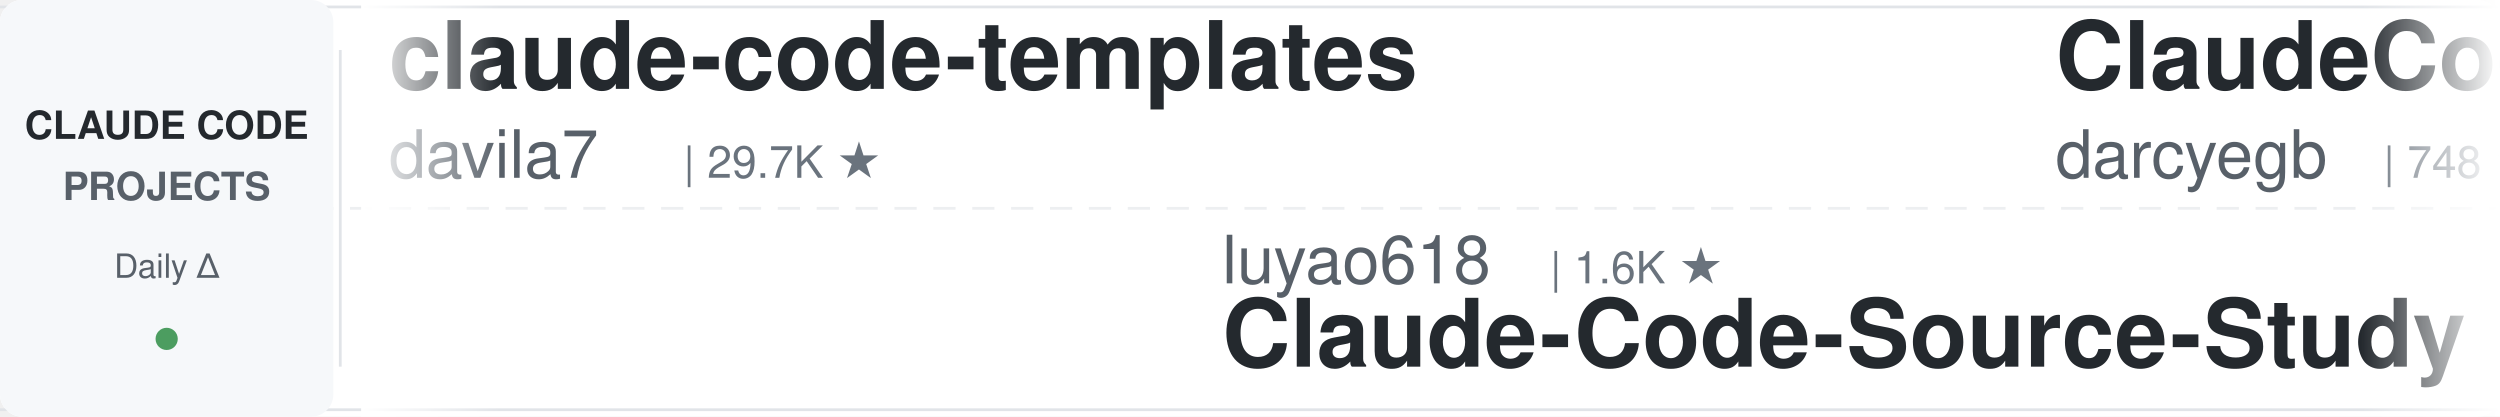
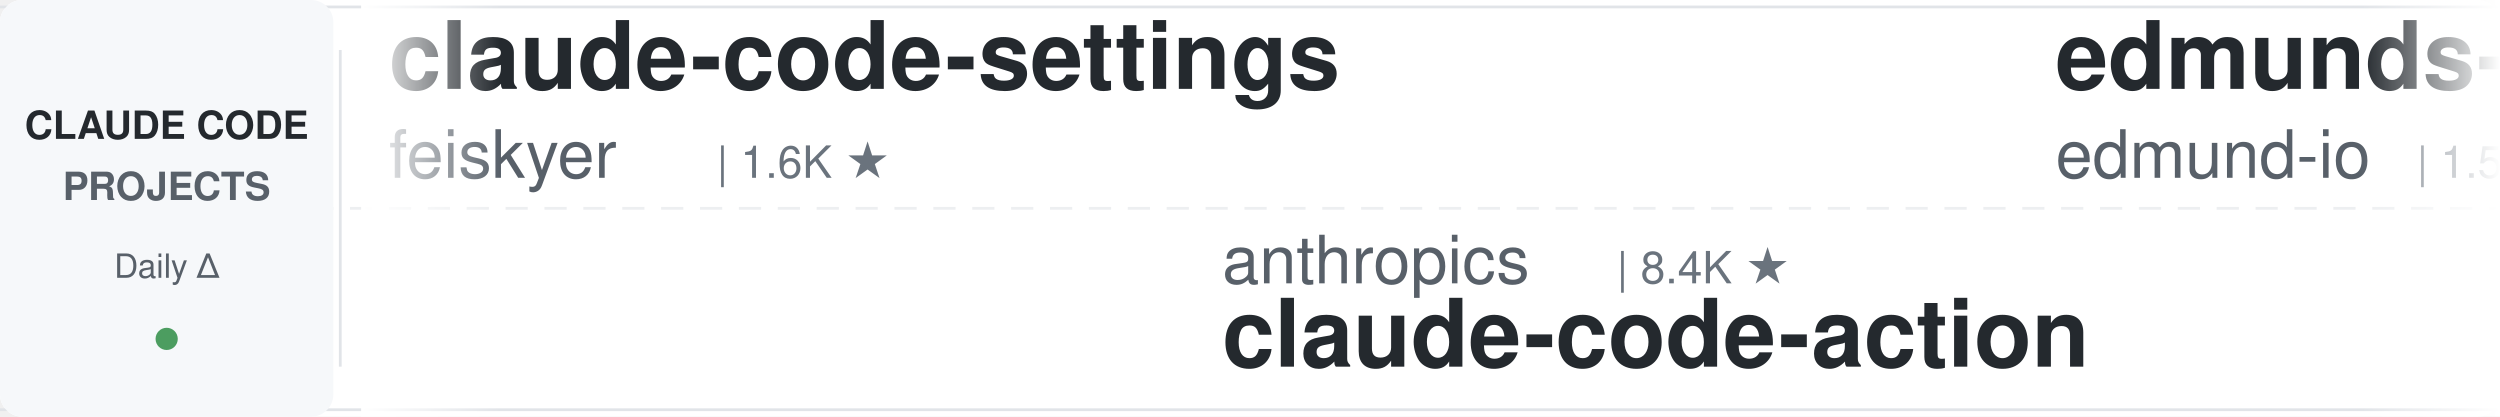
<svg xmlns="http://www.w3.org/2000/svg" width="900" height="150">
  <defs>
    <linearGradient id="leftFade" x1="0%" y1="0%" x2="100%" y2="0%">
      <stop offset="0%" style="stop-color:#ffffff;stop-opacity:1" />
      <stop offset="100%" style="stop-color:#ffffff;stop-opacity:0" />
    </linearGradient>
    <linearGradient id="rightFade" x1="0%" y1="0%" x2="100%" y2="0%">
      <stop offset="0%" style="stop-color:#ffffff;stop-opacity:0" />
      <stop offset="100%" style="stop-color:#ffffff;stop-opacity:1" />
    </linearGradient>
  </defs>
  <rect width="900" height="150" fill="#ffffff" rx="8" />
  <rect x="0" y="2" width="900" height="1" fill="#e1e4e8" />
  <rect x="0" y="147" width="900" height="1" fill="#e1e4e8" />
  <line x1="0" y1="75" x2="900" y2="75" stroke="#e1e4e8" stroke-width="1" stroke-dasharray="8 6" opacity="0.6" />
  <rect x="0" y="0" width="120" height="150" fill="#f6f8fa" rx="8" />
  <text x="60" y="50" font-family="-apple-system, BlinkMacSystemFont, 'Segoe UI', Helvetica, Arial, sans-serif" font-size="14" font-weight="600" fill="#24292e" text-anchor="middle">CLAUDE CODE</text>
  <text x="60" y="72" font-family="-apple-system, BlinkMacSystemFont, 'Segoe UI', Helvetica, Arial, sans-serif" font-size="14" font-weight="600" fill="#586069" text-anchor="middle">PROJECTS</text>
  <text x="60" y="100" font-family="-apple-system, BlinkMacSystemFont, 'Segoe UI', Helvetica, Arial, sans-serif" font-size="12" font-weight="500" fill="#586069" text-anchor="middle">Daily Δ</text>
  <circle cx="60" cy="122" r="4" fill="#22863a" opacity="0.8" />
  <rect x="122" y="18" width="1" height="114" fill="#e1e4e8" />
  <clipPath id="tickerClip">
    <rect x="130" y="0" width="770" height="150" />
  </clipPath>
  <g clip-path="url(#tickerClip)">
    <g id="tickerItems">
      <animateTransform attributeName="transform" attributeType="XML" type="translate" from="0 0" to="-3000 0" dur="54s" repeatCount="indefinite" />
      <g transform="translate(0, 0)">
-         <text x="140" y="32" font-family="-apple-system, BlinkMacSystemFont, 'Segoe UI', Helvetica, Arial, sans-serif" font-size="34" font-weight="600" fill="#24292e">claude-code-templates</text>
-         <text x="140" y="64" font-family="-apple-system, BlinkMacSystemFont, 'Segoe UI', Helvetica, Arial, sans-serif" font-size="24" font-weight="400" fill="#586069">davila7</text>
-         <text x="246" y="64" font-family="-apple-system, BlinkMacSystemFont, 'Segoe UI', Helvetica, Arial, sans-serif" font-size="16" font-weight="500" fill="#6a737d">| 29.7K ★</text>
+         <text x="140" y="32" font-family="-apple-system, BlinkMacSystemFont, 'Segoe UI', Helvetica, Arial, sans-serif" font-size="34" font-weight="600" fill="#24292e">claude-code-settings</text>
+         <text x="140" y="64" font-family="-apple-system, BlinkMacSystemFont, 'Segoe UI', Helvetica, Arial, sans-serif" font-size="24" font-weight="400" fill="#586069">feiskyer</text>
+         <text x="258" y="64" font-family="-apple-system, BlinkMacSystemFont, 'Segoe UI', Helvetica, Arial, sans-serif" font-size="16" font-weight="500" fill="#6a737d">| 1.6K ★</text>
      </g>
      <g transform="translate(300, 0)">
-         <text x="140" y="102" font-family="-apple-system, BlinkMacSystemFont, 'Segoe UI', Helvetica, Arial, sans-serif" font-size="24" font-weight="400" fill="#586069">luyao618</text>
-         <text x="258" y="102" font-family="-apple-system, BlinkMacSystemFont, 'Segoe UI', Helvetica, Arial, sans-serif" font-size="16" font-weight="500" fill="#6a737d">| 1.6K ★</text>
-         <text x="140" y="132" font-family="-apple-system, BlinkMacSystemFont, 'Segoe UI', Helvetica, Arial, sans-serif" font-size="34" font-weight="600" fill="#24292e">Claude-Code-Source-Study</text>
+         <text x="140" y="102" font-family="-apple-system, BlinkMacSystemFont, 'Segoe UI', Helvetica, Arial, sans-serif" font-size="24" font-weight="400" fill="#586069">anthropics</text>
+         <text x="282" y="102" font-family="-apple-system, BlinkMacSystemFont, 'Segoe UI', Helvetica, Arial, sans-serif" font-size="16" font-weight="500" fill="#6a737d">| 8.4K ★</text>
+         <text x="140" y="132" font-family="-apple-system, BlinkMacSystemFont, 'Segoe UI', Helvetica, Arial, sans-serif" font-size="34" font-weight="600" fill="#24292e">claude-code-action</text>
      </g>
      <g transform="translate(600, 0)">
-         <text x="140" y="32" font-family="-apple-system, BlinkMacSystemFont, 'Segoe UI', Helvetica, Arial, sans-serif" font-size="34" font-weight="600" fill="#24292e">ClaudeCodeAgents</text>
-         <text x="140" y="64" font-family="-apple-system, BlinkMacSystemFont, 'Segoe UI', Helvetica, Arial, sans-serif" font-size="24" font-weight="400" fill="#586069">darcyegb</text>
-         <text x="258" y="64" font-family="-apple-system, BlinkMacSystemFont, 'Segoe UI', Helvetica, Arial, sans-serif" font-size="16" font-weight="500" fill="#6a737d">| 748 ★</text>
+         <text x="140" y="32" font-family="-apple-system, BlinkMacSystemFont, 'Segoe UI', Helvetica, Arial, sans-serif" font-size="34" font-weight="600" fill="#24292e">edmunds-claude-code</text>
+         <text x="140" y="64" font-family="-apple-system, BlinkMacSystemFont, 'Segoe UI', Helvetica, Arial, sans-serif" font-size="24" font-weight="400" fill="#586069">edmund-io</text>
+         <text x="270" y="64" font-family="-apple-system, BlinkMacSystemFont, 'Segoe UI', Helvetica, Arial, sans-serif" font-size="16" font-weight="500" fill="#6a737d">| 1.5K ★</text>
      </g>
      <g transform="translate(900, 0)">
-         <text x="140" y="102" font-family="-apple-system, BlinkMacSystemFont, 'Segoe UI', Helvetica, Arial, sans-serif" font-size="24" font-weight="400" fill="#586069">Maciek-roboblog</text>
-         <text x="342" y="102" font-family="-apple-system, BlinkMacSystemFont, 'Segoe UI', Helvetica, Arial, sans-serif" font-size="16" font-weight="500" fill="#6a737d">| 8.5K ★</text>
-         <text x="140" y="132" font-family="-apple-system, BlinkMacSystemFont, 'Segoe UI', Helvetica, Arial, sans-serif" font-size="34" font-weight="600" fill="#24292e">Claude-Code-Usage-Monito...</text>
+         <text x="140" y="102" font-family="-apple-system, BlinkMacSystemFont, 'Segoe UI', Helvetica, Arial, sans-serif" font-size="24" font-weight="400" fill="#586069">jqueryscript</text>
+         <text x="306" y="102" font-family="-apple-system, BlinkMacSystemFont, 'Segoe UI', Helvetica, Arial, sans-serif" font-size="16" font-weight="500" fill="#6a737d">| 468 ★</text>
+         <text x="140" y="132" font-family="-apple-system, BlinkMacSystemFont, 'Segoe UI', Helvetica, Arial, sans-serif" font-size="34" font-weight="600" fill="#24292e">awesome-claude-code</text>
      </g>
      <g transform="translate(1200, 0)">
-         <text x="140" y="32" font-family="-apple-system, BlinkMacSystemFont, 'Segoe UI', Helvetica, Arial, sans-serif" font-size="34" font-weight="600" fill="#24292e">claude-code-workflows</text>
-         <text x="140" y="64" font-family="-apple-system, BlinkMacSystemFont, 'Segoe UI', Helvetica, Arial, sans-serif" font-size="24" font-weight="400" fill="#586069">OneRedOak</text>
-         <text x="270" y="64" font-family="-apple-system, BlinkMacSystemFont, 'Segoe UI', Helvetica, Arial, sans-serif" font-size="16" font-weight="500" fill="#6a737d">| 3.9K ★</text>
+         <text x="140" y="32" font-family="-apple-system, BlinkMacSystemFont, 'Segoe UI', Helvetica, Arial, sans-serif" font-size="34" font-weight="600" fill="#24292e">claude-code-local</text>
+         <text x="140" y="64" font-family="-apple-system, BlinkMacSystemFont, 'Segoe UI', Helvetica, Arial, sans-serif" font-size="24" font-weight="400" fill="#586069">nicedreamzapp</text>
+         <text x="318" y="64" font-family="-apple-system, BlinkMacSystemFont, 'Segoe UI', Helvetica, Arial, sans-serif" font-size="16" font-weight="500" fill="#6a737d">| 3.0K ★</text>
      </g>
      <g transform="translate(1500, 0)">
-         <text x="140" y="102" font-family="-apple-system, BlinkMacSystemFont, 'Segoe UI', Helvetica, Arial, sans-serif" font-size="24" font-weight="400" fill="#586069">kodu-ai</text>
-         <text x="246" y="102" font-family="-apple-system, BlinkMacSystemFont, 'Segoe UI', Helvetica, Arial, sans-serif" font-size="16" font-weight="500" fill="#6a737d">| 5.3K ★</text>
-         <text x="140" y="132" font-family="-apple-system, BlinkMacSystemFont, 'Segoe UI', Helvetica, Arial, sans-serif" font-size="34" font-weight="600" fill="#24292e">claude-coder</text>
+         <text x="140" y="102" font-family="-apple-system, BlinkMacSystemFont, 'Segoe UI', Helvetica, Arial, sans-serif" font-size="24" font-weight="400" fill="#586069">https-deeplearning-ai</text>
+         <text x="414" y="102" font-family="-apple-system, BlinkMacSystemFont, 'Segoe UI', Helvetica, Arial, sans-serif" font-size="16" font-weight="500" fill="#6a737d">| 534 ★</text>
+         <text x="140" y="132" font-family="-apple-system, BlinkMacSystemFont, 'Segoe UI', Helvetica, Arial, sans-serif" font-size="34" font-weight="600" fill="#24292e">sc-claude-code-files</text>
      </g>
      <g transform="translate(1800, 0)">
-         <text x="140" y="32" font-family="-apple-system, BlinkMacSystemFont, 'Segoe UI', Helvetica, Arial, sans-serif" font-size="34" font-weight="600" fill="#24292e">claude-code-hub</text>
-         <text x="140" y="64" font-family="-apple-system, BlinkMacSystemFont, 'Segoe UI', Helvetica, Arial, sans-serif" font-size="24" font-weight="400" fill="#586069">ding113</text>
-         <text x="246" y="64" font-family="-apple-system, BlinkMacSystemFont, 'Segoe UI', Helvetica, Arial, sans-serif" font-size="16" font-weight="500" fill="#6a737d">| 3.3K ★</text>
+         <text x="140" y="32" font-family="-apple-system, BlinkMacSystemFont, 'Segoe UI', Helvetica, Arial, sans-serif" font-size="34" font-weight="600" fill="#24292e">claude-code-source-build</text>
+         <text x="140" y="64" font-family="-apple-system, BlinkMacSystemFont, 'Segoe UI', Helvetica, Arial, sans-serif" font-size="24" font-weight="400" fill="#586069">andrew-kramer-inno</text>
+         <text x="378" y="64" font-family="-apple-system, BlinkMacSystemFont, 'Segoe UI', Helvetica, Arial, sans-serif" font-size="16" font-weight="500" fill="#6a737d">| 595 ★</text>
      </g>
      <g transform="translate(2100, 0)">
-         <text x="140" y="102" font-family="-apple-system, BlinkMacSystemFont, 'Segoe UI', Helvetica, Arial, sans-serif" font-size="24" font-weight="400" fill="#586069">Windy3f3f3f3f</text>
-         <text x="318" y="102" font-family="-apple-system, BlinkMacSystemFont, 'Segoe UI', Helvetica, Arial, sans-serif" font-size="16" font-weight="500" fill="#6a737d">| 3.2K ★</text>
-         <text x="140" y="132" font-family="-apple-system, BlinkMacSystemFont, 'Segoe UI', Helvetica, Arial, sans-serif" font-size="34" font-weight="600" fill="#24292e">how-claude-code-works</text>
+         <text x="140" y="102" font-family="-apple-system, BlinkMacSystemFont, 'Segoe UI', Helvetica, Arial, sans-serif" font-size="24" font-weight="400" fill="#586069">zebbern</text>
+         <text x="246" y="102" font-family="-apple-system, BlinkMacSystemFont, 'Segoe UI', Helvetica, Arial, sans-serif" font-size="16" font-weight="500" fill="#6a737d">| 4.4K ★</text>
+         <text x="140" y="132" font-family="-apple-system, BlinkMacSystemFont, 'Segoe UI', Helvetica, Arial, sans-serif" font-size="34" font-weight="600" fill="#24292e">claude-code-guide</text>
      </g>
      <g transform="translate(2400, 0)">
-         <text x="140" y="32" font-family="-apple-system, BlinkMacSystemFont, 'Segoe UI', Helvetica, Arial, sans-serif" font-size="34" font-weight="600" fill="#24292e">claude-code-ultimate-gui...</text>
-         <text x="140" y="64" font-family="-apple-system, BlinkMacSystemFont, 'Segoe UI', Helvetica, Arial, sans-serif" font-size="24" font-weight="400" fill="#586069">FlorianBruniaux</text>
-         <text x="342" y="64" font-family="-apple-system, BlinkMacSystemFont, 'Segoe UI', Helvetica, Arial, sans-serif" font-size="16" font-weight="500" fill="#6a737d">| 5.5K ★</text>
+         <text x="140" y="32" font-family="-apple-system, BlinkMacSystemFont, 'Segoe UI', Helvetica, Arial, sans-serif" font-size="34" font-weight="600" fill="#24292e">system_prompts_leaks</text>
+         <text x="140" y="64" font-family="-apple-system, BlinkMacSystemFont, 'Segoe UI', Helvetica, Arial, sans-serif" font-size="24" font-weight="400" fill="#586069">asgeirtj</text>
+         <text x="258" y="64" font-family="-apple-system, BlinkMacSystemFont, 'Segoe UI', Helvetica, Arial, sans-serif" font-size="16" font-weight="500" fill="#6a737d">| 58.8K ★</text>
      </g>
      <g transform="translate(2700, 0)">
-         <text x="140" y="102" font-family="-apple-system, BlinkMacSystemFont, 'Segoe UI', Helvetica, Arial, sans-serif" font-size="24" font-weight="400" fill="#586069">musistudio</text>
-         <text x="282" y="102" font-family="-apple-system, BlinkMacSystemFont, 'Segoe UI', Helvetica, Arial, sans-serif" font-size="16" font-weight="500" fill="#6a737d">| 35.9K ★</text>
-         <text x="140" y="132" font-family="-apple-system, BlinkMacSystemFont, 'Segoe UI', Helvetica, Arial, sans-serif" font-size="34" font-weight="600" fill="#24292e">claude-code-router</text>
+         <text x="140" y="102" font-family="-apple-system, BlinkMacSystemFont, 'Segoe UI', Helvetica, Arial, sans-serif" font-size="24" font-weight="400" fill="#586069">jeremylongshore</text>
+         <text x="342" y="102" font-family="-apple-system, BlinkMacSystemFont, 'Segoe UI', Helvetica, Arial, sans-serif" font-size="16" font-weight="500" fill="#6a737d">| 2.5K ★</text>
+         <text x="140" y="132" font-family="-apple-system, BlinkMacSystemFont, 'Segoe UI', Helvetica, Arial, sans-serif" font-size="34" font-weight="600" fill="#24292e">claude-code-plugins-plus...</text>
      </g>
      <g transform="translate(3000, 0)">
-         <text x="140" y="32" font-family="-apple-system, BlinkMacSystemFont, 'Segoe UI', Helvetica, Arial, sans-serif" font-size="34" font-weight="600" fill="#24292e">claude-code-templates</text>
-         <text x="140" y="64" font-family="-apple-system, BlinkMacSystemFont, 'Segoe UI', Helvetica, Arial, sans-serif" font-size="24" font-weight="400" fill="#586069">davila7</text>
-         <text x="246" y="64" font-family="-apple-system, BlinkMacSystemFont, 'Segoe UI', Helvetica, Arial, sans-serif" font-size="16" font-weight="500" fill="#6a737d">| 29.7K ★</text>
+         <text x="140" y="32" font-family="-apple-system, BlinkMacSystemFont, 'Segoe UI', Helvetica, Arial, sans-serif" font-size="34" font-weight="600" fill="#24292e">claude-code-settings</text>
+         <text x="140" y="64" font-family="-apple-system, BlinkMacSystemFont, 'Segoe UI', Helvetica, Arial, sans-serif" font-size="24" font-weight="400" fill="#586069">feiskyer</text>
+         <text x="258" y="64" font-family="-apple-system, BlinkMacSystemFont, 'Segoe UI', Helvetica, Arial, sans-serif" font-size="16" font-weight="500" fill="#6a737d">| 1.6K ★</text>
      </g>
      <g transform="translate(3300, 0)">
-         <text x="140" y="102" font-family="-apple-system, BlinkMacSystemFont, 'Segoe UI', Helvetica, Arial, sans-serif" font-size="24" font-weight="400" fill="#586069">luyao618</text>
-         <text x="258" y="102" font-family="-apple-system, BlinkMacSystemFont, 'Segoe UI', Helvetica, Arial, sans-serif" font-size="16" font-weight="500" fill="#6a737d">| 1.6K ★</text>
-         <text x="140" y="132" font-family="-apple-system, BlinkMacSystemFont, 'Segoe UI', Helvetica, Arial, sans-serif" font-size="34" font-weight="600" fill="#24292e">Claude-Code-Source-Study</text>
+         <text x="140" y="102" font-family="-apple-system, BlinkMacSystemFont, 'Segoe UI', Helvetica, Arial, sans-serif" font-size="24" font-weight="400" fill="#586069">anthropics</text>
+         <text x="282" y="102" font-family="-apple-system, BlinkMacSystemFont, 'Segoe UI', Helvetica, Arial, sans-serif" font-size="16" font-weight="500" fill="#6a737d">| 8.4K ★</text>
+         <text x="140" y="132" font-family="-apple-system, BlinkMacSystemFont, 'Segoe UI', Helvetica, Arial, sans-serif" font-size="34" font-weight="600" fill="#24292e">claude-code-action</text>
      </g>
      <g transform="translate(3600, 0)">
-         <text x="140" y="32" font-family="-apple-system, BlinkMacSystemFont, 'Segoe UI', Helvetica, Arial, sans-serif" font-size="34" font-weight="600" fill="#24292e">ClaudeCodeAgents</text>
-         <text x="140" y="64" font-family="-apple-system, BlinkMacSystemFont, 'Segoe UI', Helvetica, Arial, sans-serif" font-size="24" font-weight="400" fill="#586069">darcyegb</text>
-         <text x="258" y="64" font-family="-apple-system, BlinkMacSystemFont, 'Segoe UI', Helvetica, Arial, sans-serif" font-size="16" font-weight="500" fill="#6a737d">| 748 ★</text>
+         <text x="140" y="32" font-family="-apple-system, BlinkMacSystemFont, 'Segoe UI', Helvetica, Arial, sans-serif" font-size="34" font-weight="600" fill="#24292e">edmunds-claude-code</text>
+         <text x="140" y="64" font-family="-apple-system, BlinkMacSystemFont, 'Segoe UI', Helvetica, Arial, sans-serif" font-size="24" font-weight="400" fill="#586069">edmund-io</text>
+         <text x="270" y="64" font-family="-apple-system, BlinkMacSystemFont, 'Segoe UI', Helvetica, Arial, sans-serif" font-size="16" font-weight="500" fill="#6a737d">| 1.5K ★</text>
      </g>
      <g transform="translate(3900, 0)">
-         <text x="140" y="102" font-family="-apple-system, BlinkMacSystemFont, 'Segoe UI', Helvetica, Arial, sans-serif" font-size="24" font-weight="400" fill="#586069">Maciek-roboblog</text>
-         <text x="342" y="102" font-family="-apple-system, BlinkMacSystemFont, 'Segoe UI', Helvetica, Arial, sans-serif" font-size="16" font-weight="500" fill="#6a737d">| 8.5K ★</text>
-         <text x="140" y="132" font-family="-apple-system, BlinkMacSystemFont, 'Segoe UI', Helvetica, Arial, sans-serif" font-size="34" font-weight="600" fill="#24292e">Claude-Code-Usage-Monito...</text>
+         <text x="140" y="102" font-family="-apple-system, BlinkMacSystemFont, 'Segoe UI', Helvetica, Arial, sans-serif" font-size="24" font-weight="400" fill="#586069">jqueryscript</text>
+         <text x="306" y="102" font-family="-apple-system, BlinkMacSystemFont, 'Segoe UI', Helvetica, Arial, sans-serif" font-size="16" font-weight="500" fill="#6a737d">| 468 ★</text>
+         <text x="140" y="132" font-family="-apple-system, BlinkMacSystemFont, 'Segoe UI', Helvetica, Arial, sans-serif" font-size="34" font-weight="600" fill="#24292e">awesome-claude-code</text>
      </g>
    </g>
  </g>
  <rect x="130" y="0" width="50" height="150" fill="url(#leftFade)" />
  <rect x="850" y="0" width="50" height="150" fill="url(#rightFade)" />
</svg>
